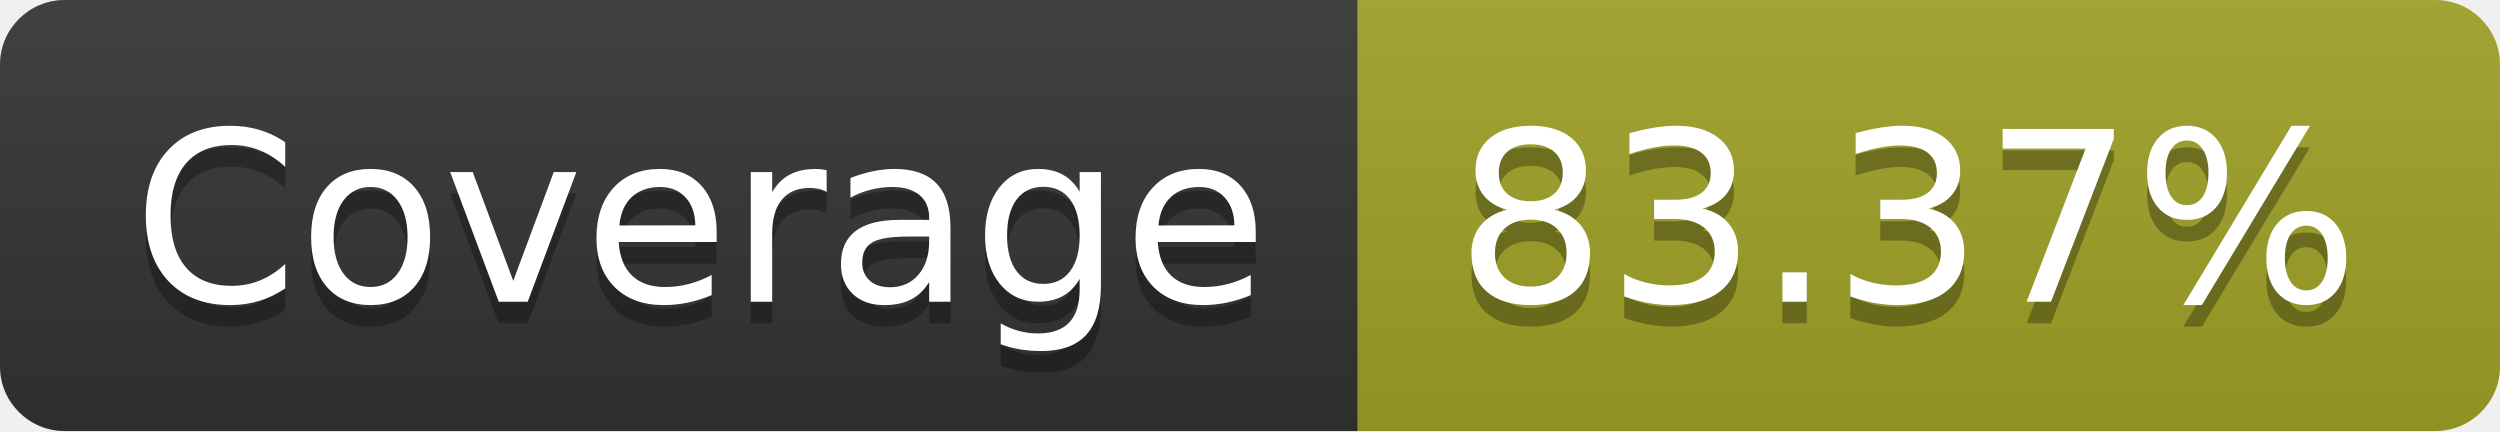
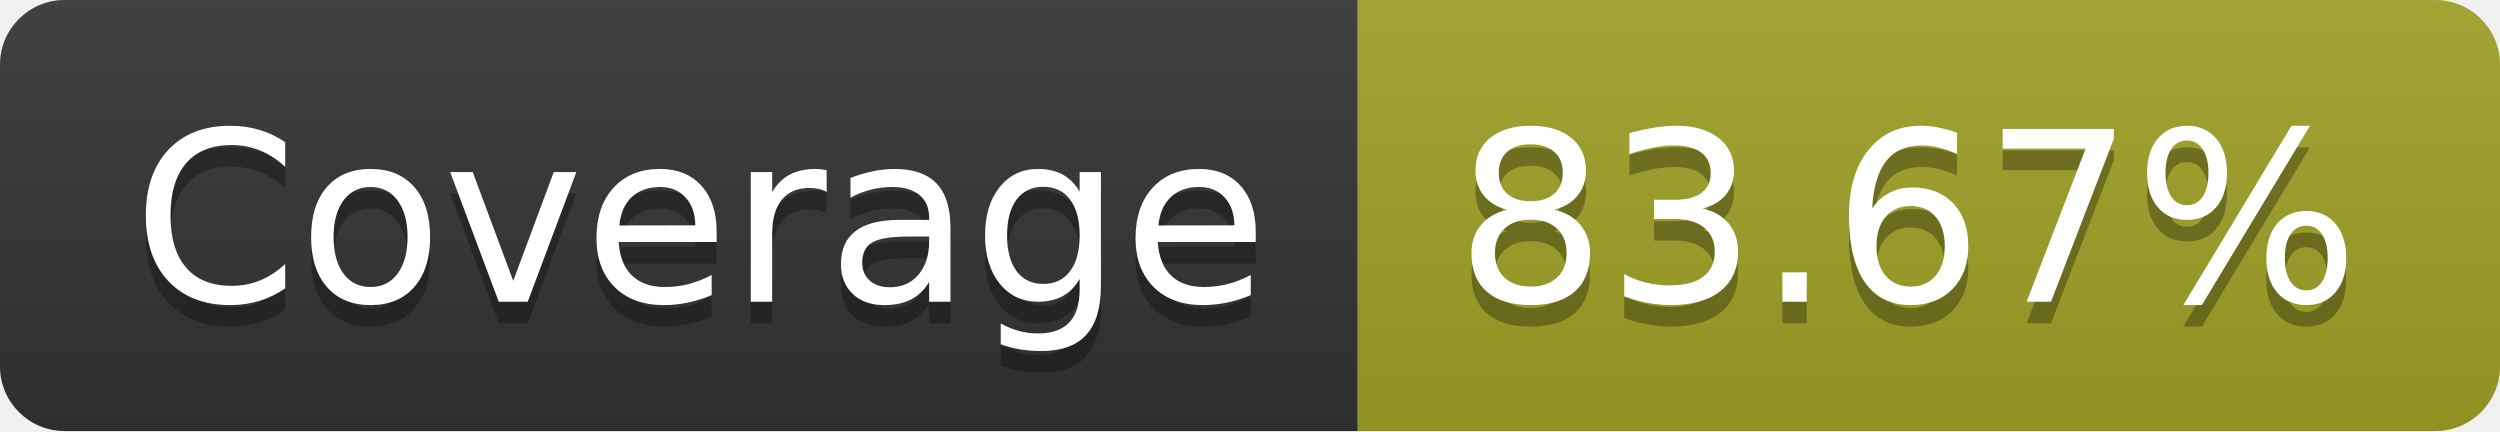
- <svg xmlns="http://www.w3.org/2000/svg" width="116" height="20" role="img" aria-label="Coverage: 83.37%">
+ <svg xmlns="http://www.w3.org/2000/svg" width="116" height="20" role="img" aria-label="Coverage: 83.67%">
  <linearGradient id="s" x2="0" y2="100%">
    <stop offset="0" stop-color="#bbb" stop-opacity=".1" />
    <stop offset="1" stop-opacity=".1" />
  </linearGradient>
  <clipPath id="r">
    <rect width="116" height="20" rx="3" fill="#fff" />
  </clipPath>
  <g clip-path="url(#r)">
    <rect width="63" height="20" fill="#333" />
    <rect x="63" width="53" height="20" fill="#a0a127" />
    <rect width="116" height="20" fill="url(#s)" />
  </g>
  <g fill="#fff" text-anchor="middle" font-family="Verdana,Geneva,DejaVu Sans,sans-serif" text-rendering="geometricPrecision" font-size="110">
    <text aria-hidden="true" x="325" y="150" fill="#010101" fill-opacity=".3" transform="scale(.1)" textLength="530">Coverage</text>
    <text x="325" y="140" transform="scale(.1)" fill="#fff" textLength="530">Coverage</text>
-     <text aria-hidden="true" x="885" y="150" fill="#010101" fill-opacity=".3" transform="scale(.1)" textLength="430">83.37%</text>
-     <text x="885" y="140" transform="scale(.1)" fill="#fff" textLength="430">83.37%</text>
+     <text aria-hidden="true" x="885" y="150" fill="#010101" fill-opacity=".3" transform="scale(.1)" textLength="430">83.67%</text>
+     <text x="885" y="140" transform="scale(.1)" fill="#fff" textLength="430">83.67%</text>
  </g>
</svg>
